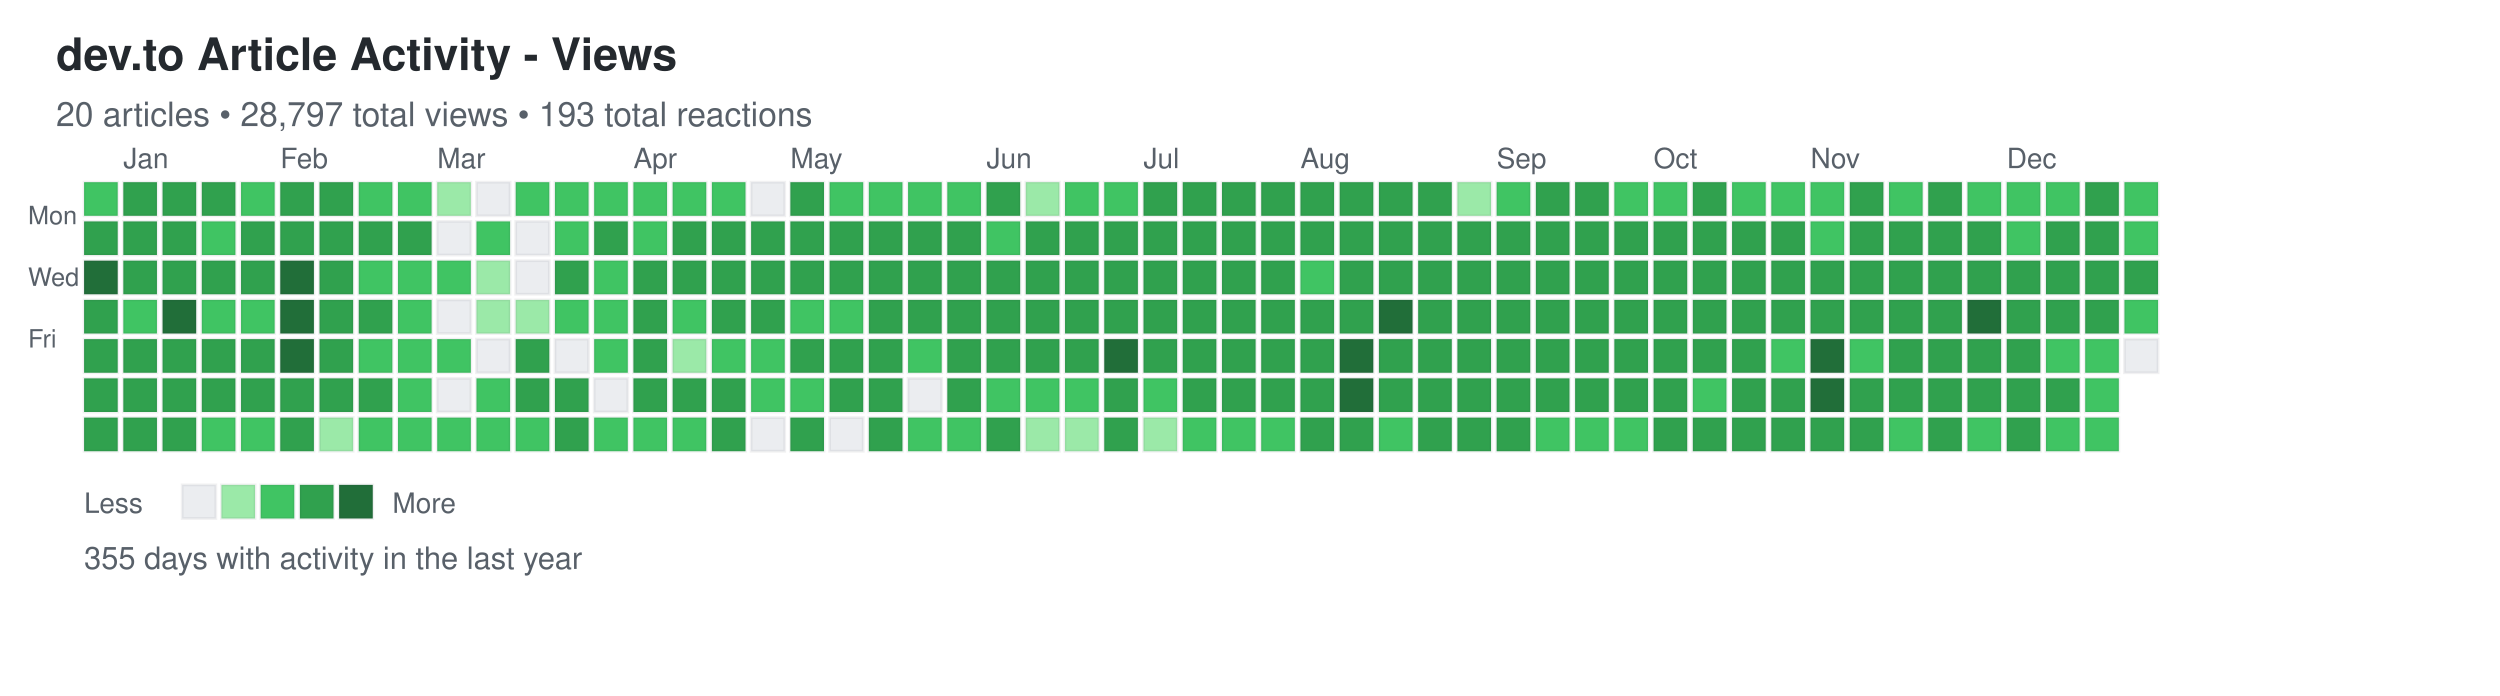
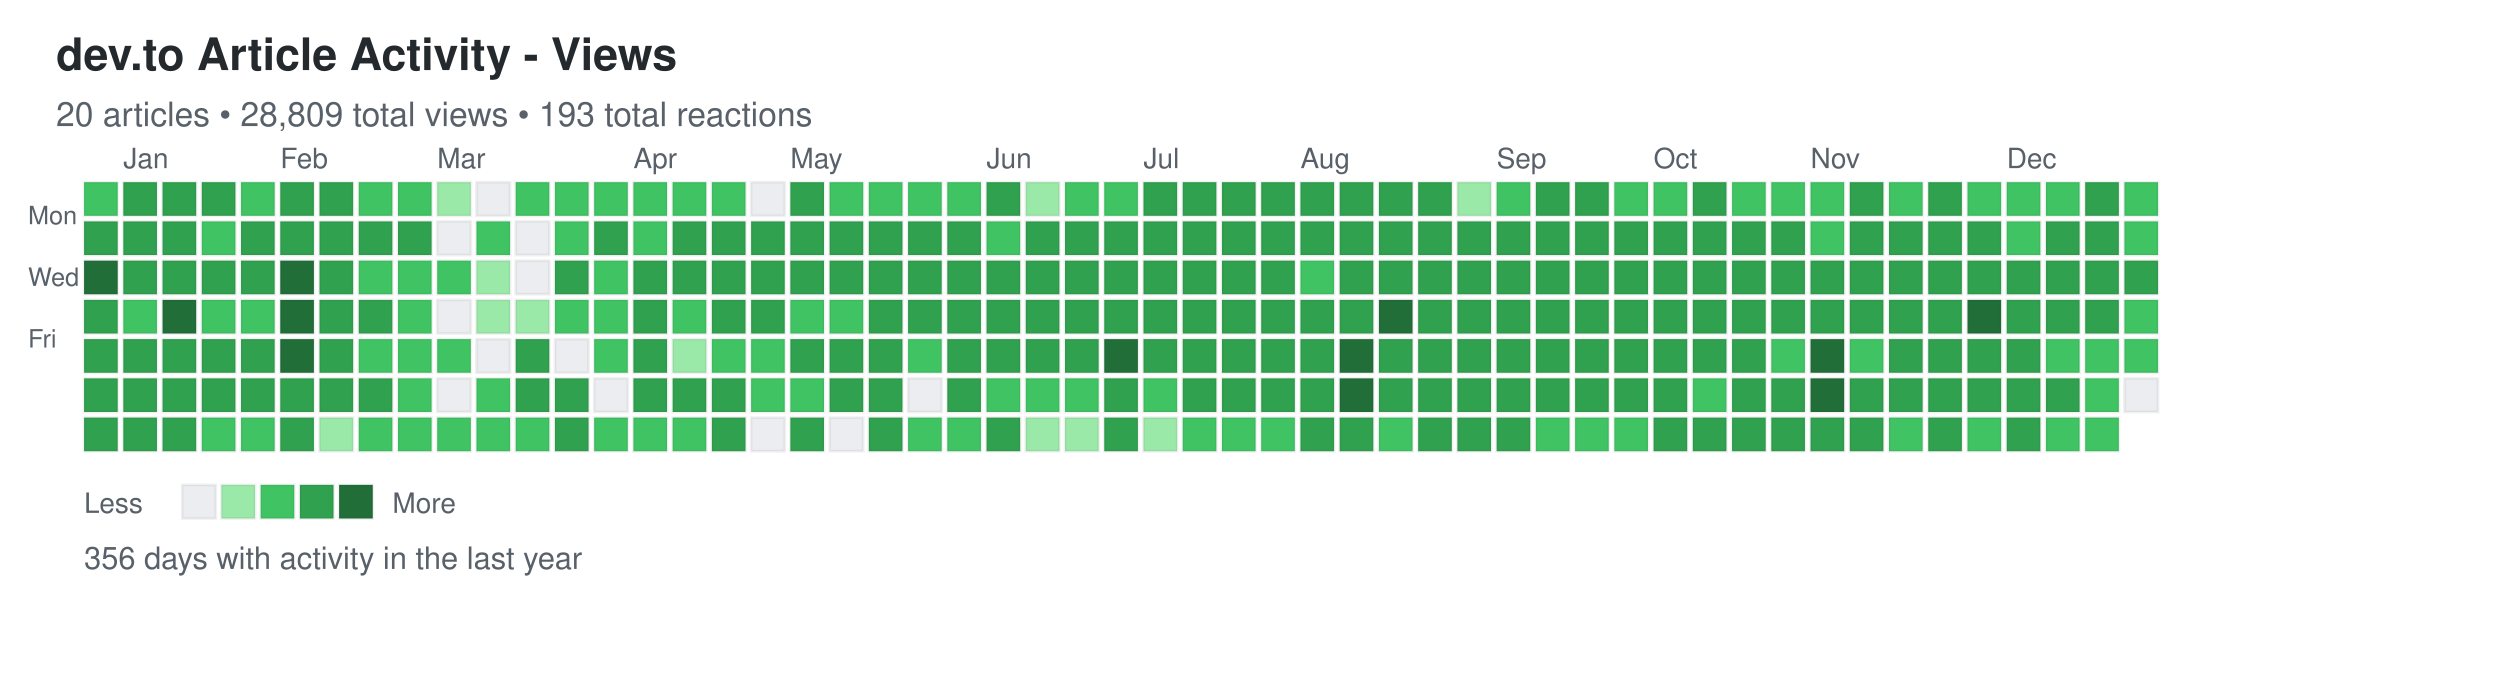
<svg xmlns="http://www.w3.org/2000/svg" width="892" height="248">
  <defs>
    <style>
.day { stroke: rgba(27,31,35,0.06); stroke-width: 1px; cursor: pointer; }
.day:hover { stroke: rgba(27,31,35,0.3); stroke-width: 2px; }
.month-label { font-family: -apple-system, BlinkMacSystemFont, "Segoe UI", Helvetica, Arial, sans-serif; font-size: 10px; fill: #586069; }
.day-label { font-family: -apple-system, BlinkMacSystemFont, "Segoe UI", Helvetica, Arial, sans-serif; font-size: 9px; fill: #586069; }
.title { font-family: -apple-system, BlinkMacSystemFont, "Segoe UI", Helvetica, Arial, sans-serif; font-size: 16px; font-weight: 600; fill: #24292e; }
.subtitle { font-family: -apple-system, BlinkMacSystemFont, "Segoe UI", Helvetica, Arial, sans-serif; font-size: 12px; fill: #586069; }
.stats { font-family: -apple-system, BlinkMacSystemFont, "Segoe UI", Helvetica, Arial, sans-serif; font-size: 11px; fill: #586069; }
.legend-text { font-family: -apple-system, BlinkMacSystemFont, "Segoe UI", Helvetica, Arial, sans-serif; font-size: 10px; fill: #586069; }
</style>
  </defs>
  <text x="20" y="25" class="title">dev.to Article Activity - Views</text>
-   <text x="20" y="45" class="subtitle">20 articles • 28,797 total views • 193 total reactions</text>
+   <text x="20" y="45" class="subtitle">20 articles • 28,809 total views • 193 total reactions</text>
  <text x="10" y="80" class="day-label">Mon</text>
  <text x="10" y="102" class="day-label">Wed</text>
  <text x="10" y="124" class="day-label">Fri</text>
  <rect x="30" y="65" width="12" height="12" fill="#40c463" class="day" data-date="2024-12-22" data-level="2" />
  <rect x="30" y="79" width="12" height="12" fill="#30a14e" class="day" data-date="2024-12-23" data-level="3" />
  <rect x="30" y="93" width="12" height="12" fill="#216e39" class="day" data-date="2024-12-24" data-level="4" />
  <rect x="30" y="107" width="12" height="12" fill="#30a14e" class="day" data-date="2024-12-25" data-level="3" />
  <rect x="30" y="121" width="12" height="12" fill="#30a14e" class="day" data-date="2024-12-26" data-level="3" />
  <rect x="30" y="135" width="12" height="12" fill="#30a14e" class="day" data-date="2024-12-27" data-level="3" />
  <rect x="30" y="149" width="12" height="12" fill="#30a14e" class="day" data-date="2024-12-28" data-level="3" />
  <rect x="44" y="65" width="12" height="12" fill="#30a14e" class="day" data-date="2024-12-29" data-level="3" />
  <rect x="44" y="79" width="12" height="12" fill="#30a14e" class="day" data-date="2024-12-30" data-level="3" />
  <rect x="44" y="93" width="12" height="12" fill="#30a14e" class="day" data-date="2024-12-31" data-level="3" />
  <rect x="44" y="107" width="12" height="12" fill="#40c463" class="day" data-date="2025-01-01" data-level="2" />
  <rect x="44" y="121" width="12" height="12" fill="#30a14e" class="day" data-date="2025-01-02" data-level="3" />
  <rect x="44" y="135" width="12" height="12" fill="#30a14e" class="day" data-date="2025-01-03" data-level="3" />
  <rect x="44" y="149" width="12" height="12" fill="#30a14e" class="day" data-date="2025-01-04" data-level="3" />
  <rect x="58" y="65" width="12" height="12" fill="#30a14e" class="day" data-date="2025-01-05" data-level="3" />
  <rect x="58" y="79" width="12" height="12" fill="#30a14e" class="day" data-date="2025-01-06" data-level="3" />
  <rect x="58" y="93" width="12" height="12" fill="#30a14e" class="day" data-date="2025-01-07" data-level="3" />
  <rect x="58" y="107" width="12" height="12" fill="#216e39" class="day" data-date="2025-01-08" data-level="4" />
  <rect x="58" y="121" width="12" height="12" fill="#30a14e" class="day" data-date="2025-01-09" data-level="3" />
  <rect x="58" y="135" width="12" height="12" fill="#30a14e" class="day" data-date="2025-01-10" data-level="3" />
  <rect x="58" y="149" width="12" height="12" fill="#30a14e" class="day" data-date="2025-01-11" data-level="3" />
  <rect x="72" y="65" width="12" height="12" fill="#30a14e" class="day" data-date="2025-01-12" data-level="3" />
  <rect x="72" y="79" width="12" height="12" fill="#40c463" class="day" data-date="2025-01-13" data-level="2" />
  <rect x="72" y="93" width="12" height="12" fill="#30a14e" class="day" data-date="2025-01-14" data-level="3" />
  <rect x="72" y="107" width="12" height="12" fill="#40c463" class="day" data-date="2025-01-15" data-level="2" />
  <rect x="72" y="121" width="12" height="12" fill="#30a14e" class="day" data-date="2025-01-16" data-level="3" />
  <rect x="72" y="135" width="12" height="12" fill="#30a14e" class="day" data-date="2025-01-17" data-level="3" />
  <rect x="72" y="149" width="12" height="12" fill="#40c463" class="day" data-date="2025-01-18" data-level="2" />
  <rect x="86" y="65" width="12" height="12" fill="#40c463" class="day" data-date="2025-01-19" data-level="2" />
  <rect x="86" y="79" width="12" height="12" fill="#30a14e" class="day" data-date="2025-01-20" data-level="3" />
  <rect x="86" y="93" width="12" height="12" fill="#30a14e" class="day" data-date="2025-01-21" data-level="3" />
  <rect x="86" y="107" width="12" height="12" fill="#40c463" class="day" data-date="2025-01-22" data-level="2" />
  <rect x="86" y="121" width="12" height="12" fill="#30a14e" class="day" data-date="2025-01-23" data-level="3" />
  <rect x="86" y="135" width="12" height="12" fill="#30a14e" class="day" data-date="2025-01-24" data-level="3" />
  <rect x="86" y="149" width="12" height="12" fill="#40c463" class="day" data-date="2025-01-25" data-level="2" />
  <rect x="100" y="65" width="12" height="12" fill="#30a14e" class="day" data-date="2025-01-26" data-level="3" />
  <rect x="100" y="79" width="12" height="12" fill="#30a14e" class="day" data-date="2025-01-27" data-level="3" />
  <rect x="100" y="93" width="12" height="12" fill="#216e39" class="day" data-date="2025-01-28" data-level="4" />
  <rect x="100" y="107" width="12" height="12" fill="#216e39" class="day" data-date="2025-01-29" data-level="4" />
  <rect x="100" y="121" width="12" height="12" fill="#216e39" class="day" data-date="2025-01-30" data-level="4" />
  <rect x="100" y="135" width="12" height="12" fill="#30a14e" class="day" data-date="2025-01-31" data-level="3" />
  <rect x="100" y="149" width="12" height="12" fill="#30a14e" class="day" data-date="2025-02-01" data-level="3" />
  <rect x="114" y="65" width="12" height="12" fill="#30a14e" class="day" data-date="2025-02-02" data-level="3" />
  <rect x="114" y="79" width="12" height="12" fill="#30a14e" class="day" data-date="2025-02-03" data-level="3" />
  <rect x="114" y="93" width="12" height="12" fill="#30a14e" class="day" data-date="2025-02-04" data-level="3" />
  <rect x="114" y="107" width="12" height="12" fill="#30a14e" class="day" data-date="2025-02-05" data-level="3" />
  <rect x="114" y="121" width="12" height="12" fill="#30a14e" class="day" data-date="2025-02-06" data-level="3" />
  <rect x="114" y="135" width="12" height="12" fill="#30a14e" class="day" data-date="2025-02-07" data-level="3" />
  <rect x="114" y="149" width="12" height="12" fill="#9be9a8" class="day" data-date="2025-02-08" data-level="1" />
  <rect x="128" y="65" width="12" height="12" fill="#40c463" class="day" data-date="2025-02-09" data-level="2" />
  <rect x="128" y="79" width="12" height="12" fill="#30a14e" class="day" data-date="2025-02-10" data-level="3" />
  <rect x="128" y="93" width="12" height="12" fill="#40c463" class="day" data-date="2025-02-11" data-level="2" />
  <rect x="128" y="107" width="12" height="12" fill="#30a14e" class="day" data-date="2025-02-12" data-level="3" />
  <rect x="128" y="121" width="12" height="12" fill="#40c463" class="day" data-date="2025-02-13" data-level="2" />
  <rect x="128" y="135" width="12" height="12" fill="#30a14e" class="day" data-date="2025-02-14" data-level="3" />
  <rect x="128" y="149" width="12" height="12" fill="#40c463" class="day" data-date="2025-02-15" data-level="2" />
  <rect x="142" y="65" width="12" height="12" fill="#40c463" class="day" data-date="2025-02-16" data-level="2" />
  <rect x="142" y="79" width="12" height="12" fill="#30a14e" class="day" data-date="2025-02-17" data-level="3" />
  <rect x="142" y="93" width="12" height="12" fill="#40c463" class="day" data-date="2025-02-18" data-level="2" />
  <rect x="142" y="107" width="12" height="12" fill="#40c463" class="day" data-date="2025-02-19" data-level="2" />
  <rect x="142" y="121" width="12" height="12" fill="#40c463" class="day" data-date="2025-02-20" data-level="2" />
  <rect x="142" y="135" width="12" height="12" fill="#40c463" class="day" data-date="2025-02-21" data-level="2" />
  <rect x="142" y="149" width="12" height="12" fill="#40c463" class="day" data-date="2025-02-22" data-level="2" />
  <rect x="156" y="65" width="12" height="12" fill="#9be9a8" class="day" data-date="2025-02-23" data-level="1" />
  <rect x="156" y="79" width="12" height="12" fill="#ebedf0" class="day" data-date="2025-02-24" data-level="0" />
  <rect x="156" y="93" width="12" height="12" fill="#40c463" class="day" data-date="2025-02-25" data-level="2" />
  <rect x="156" y="107" width="12" height="12" fill="#ebedf0" class="day" data-date="2025-02-26" data-level="0" />
  <rect x="156" y="121" width="12" height="12" fill="#40c463" class="day" data-date="2025-02-27" data-level="2" />
  <rect x="156" y="135" width="12" height="12" fill="#ebedf0" class="day" data-date="2025-02-28" data-level="0" />
  <rect x="156" y="149" width="12" height="12" fill="#40c463" class="day" data-date="2025-03-01" data-level="2" />
  <rect x="170" y="65" width="12" height="12" fill="#ebedf0" class="day" data-date="2025-03-02" data-level="0" />
  <rect x="170" y="79" width="12" height="12" fill="#40c463" class="day" data-date="2025-03-03" data-level="2" />
  <rect x="170" y="93" width="12" height="12" fill="#9be9a8" class="day" data-date="2025-03-04" data-level="1" />
  <rect x="170" y="107" width="12" height="12" fill="#9be9a8" class="day" data-date="2025-03-05" data-level="1" />
  <rect x="170" y="121" width="12" height="12" fill="#ebedf0" class="day" data-date="2025-03-06" data-level="0" />
  <rect x="170" y="135" width="12" height="12" fill="#40c463" class="day" data-date="2025-03-07" data-level="2" />
  <rect x="170" y="149" width="12" height="12" fill="#40c463" class="day" data-date="2025-03-08" data-level="2" />
  <rect x="184" y="65" width="12" height="12" fill="#40c463" class="day" data-date="2025-03-09" data-level="2" />
  <rect x="184" y="79" width="12" height="12" fill="#ebedf0" class="day" data-date="2025-03-10" data-level="0" />
  <rect x="184" y="93" width="12" height="12" fill="#ebedf0" class="day" data-date="2025-03-11" data-level="0" />
  <rect x="184" y="107" width="12" height="12" fill="#9be9a8" class="day" data-date="2025-03-12" data-level="1" />
  <rect x="184" y="121" width="12" height="12" fill="#30a14e" class="day" data-date="2025-03-13" data-level="3" />
  <rect x="184" y="135" width="12" height="12" fill="#30a14e" class="day" data-date="2025-03-14" data-level="3" />
  <rect x="184" y="149" width="12" height="12" fill="#40c463" class="day" data-date="2025-03-15" data-level="2" />
  <rect x="198" y="65" width="12" height="12" fill="#40c463" class="day" data-date="2025-03-16" data-level="2" />
  <rect x="198" y="79" width="12" height="12" fill="#40c463" class="day" data-date="2025-03-17" data-level="2" />
  <rect x="198" y="93" width="12" height="12" fill="#30a14e" class="day" data-date="2025-03-18" data-level="3" />
  <rect x="198" y="107" width="12" height="12" fill="#40c463" class="day" data-date="2025-03-19" data-level="2" />
  <rect x="198" y="121" width="12" height="12" fill="#ebedf0" class="day" data-date="2025-03-20" data-level="0" />
  <rect x="198" y="135" width="12" height="12" fill="#30a14e" class="day" data-date="2025-03-21" data-level="3" />
  <rect x="198" y="149" width="12" height="12" fill="#30a14e" class="day" data-date="2025-03-22" data-level="3" />
  <rect x="212" y="65" width="12" height="12" fill="#40c463" class="day" data-date="2025-03-23" data-level="2" />
  <rect x="212" y="79" width="12" height="12" fill="#30a14e" class="day" data-date="2025-03-24" data-level="3" />
  <rect x="212" y="93" width="12" height="12" fill="#40c463" class="day" data-date="2025-03-25" data-level="2" />
  <rect x="212" y="107" width="12" height="12" fill="#40c463" class="day" data-date="2025-03-26" data-level="2" />
  <rect x="212" y="121" width="12" height="12" fill="#40c463" class="day" data-date="2025-03-27" data-level="2" />
  <rect x="212" y="135" width="12" height="12" fill="#ebedf0" class="day" data-date="2025-03-28" data-level="0" />
  <rect x="212" y="149" width="12" height="12" fill="#40c463" class="day" data-date="2025-03-29" data-level="2" />
  <rect x="226" y="65" width="12" height="12" fill="#40c463" class="day" data-date="2025-03-30" data-level="2" />
  <rect x="226" y="79" width="12" height="12" fill="#40c463" class="day" data-date="2025-03-31" data-level="2" />
  <rect x="226" y="93" width="12" height="12" fill="#30a14e" class="day" data-date="2025-04-01" data-level="3" />
  <rect x="226" y="107" width="12" height="12" fill="#30a14e" class="day" data-date="2025-04-02" data-level="3" />
  <rect x="226" y="121" width="12" height="12" fill="#30a14e" class="day" data-date="2025-04-03" data-level="3" />
  <rect x="226" y="135" width="12" height="12" fill="#30a14e" class="day" data-date="2025-04-04" data-level="3" />
  <rect x="226" y="149" width="12" height="12" fill="#40c463" class="day" data-date="2025-04-05" data-level="2" />
  <rect x="240" y="65" width="12" height="12" fill="#40c463" class="day" data-date="2025-04-06" data-level="2" />
  <rect x="240" y="79" width="12" height="12" fill="#30a14e" class="day" data-date="2025-04-07" data-level="3" />
  <rect x="240" y="93" width="12" height="12" fill="#30a14e" class="day" data-date="2025-04-08" data-level="3" />
  <rect x="240" y="107" width="12" height="12" fill="#40c463" class="day" data-date="2025-04-09" data-level="2" />
  <rect x="240" y="121" width="12" height="12" fill="#9be9a8" class="day" data-date="2025-04-10" data-level="1" />
  <rect x="240" y="135" width="12" height="12" fill="#30a14e" class="day" data-date="2025-04-11" data-level="3" />
  <rect x="240" y="149" width="12" height="12" fill="#40c463" class="day" data-date="2025-04-12" data-level="2" />
  <rect x="254" y="65" width="12" height="12" fill="#40c463" class="day" data-date="2025-04-13" data-level="2" />
  <rect x="254" y="79" width="12" height="12" fill="#30a14e" class="day" data-date="2025-04-14" data-level="3" />
  <rect x="254" y="93" width="12" height="12" fill="#30a14e" class="day" data-date="2025-04-15" data-level="3" />
  <rect x="254" y="107" width="12" height="12" fill="#30a14e" class="day" data-date="2025-04-16" data-level="3" />
  <rect x="254" y="121" width="12" height="12" fill="#40c463" class="day" data-date="2025-04-17" data-level="2" />
  <rect x="254" y="135" width="12" height="12" fill="#30a14e" class="day" data-date="2025-04-18" data-level="3" />
  <rect x="254" y="149" width="12" height="12" fill="#30a14e" class="day" data-date="2025-04-19" data-level="3" />
  <rect x="268" y="65" width="12" height="12" fill="#ebedf0" class="day" data-date="2025-04-20" data-level="0" />
  <rect x="268" y="79" width="12" height="12" fill="#30a14e" class="day" data-date="2025-04-21" data-level="3" />
  <rect x="268" y="93" width="12" height="12" fill="#30a14e" class="day" data-date="2025-04-22" data-level="3" />
  <rect x="268" y="107" width="12" height="12" fill="#30a14e" class="day" data-date="2025-04-23" data-level="3" />
  <rect x="268" y="121" width="12" height="12" fill="#40c463" class="day" data-date="2025-04-24" data-level="2" />
  <rect x="268" y="135" width="12" height="12" fill="#40c463" class="day" data-date="2025-04-25" data-level="2" />
  <rect x="268" y="149" width="12" height="12" fill="#ebedf0" class="day" data-date="2025-04-26" data-level="0" />
  <rect x="282" y="65" width="12" height="12" fill="#30a14e" class="day" data-date="2025-04-27" data-level="3" />
  <rect x="282" y="79" width="12" height="12" fill="#30a14e" class="day" data-date="2025-04-28" data-level="3" />
  <rect x="282" y="93" width="12" height="12" fill="#30a14e" class="day" data-date="2025-04-29" data-level="3" />
  <rect x="282" y="107" width="12" height="12" fill="#40c463" class="day" data-date="2025-04-30" data-level="2" />
  <rect x="282" y="121" width="12" height="12" fill="#30a14e" class="day" data-date="2025-05-01" data-level="3" />
  <rect x="282" y="135" width="12" height="12" fill="#40c463" class="day" data-date="2025-05-02" data-level="2" />
  <rect x="282" y="149" width="12" height="12" fill="#30a14e" class="day" data-date="2025-05-03" data-level="3" />
  <rect x="296" y="65" width="12" height="12" fill="#40c463" class="day" data-date="2025-05-04" data-level="2" />
  <rect x="296" y="79" width="12" height="12" fill="#30a14e" class="day" data-date="2025-05-05" data-level="3" />
  <rect x="296" y="93" width="12" height="12" fill="#30a14e" class="day" data-date="2025-05-06" data-level="3" />
  <rect x="296" y="107" width="12" height="12" fill="#40c463" class="day" data-date="2025-05-07" data-level="2" />
  <rect x="296" y="121" width="12" height="12" fill="#30a14e" class="day" data-date="2025-05-08" data-level="3" />
  <rect x="296" y="135" width="12" height="12" fill="#30a14e" class="day" data-date="2025-05-09" data-level="3" />
  <rect x="296" y="149" width="12" height="12" fill="#ebedf0" class="day" data-date="2025-05-10" data-level="0" />
  <rect x="310" y="65" width="12" height="12" fill="#40c463" class="day" data-date="2025-05-11" data-level="2" />
  <rect x="310" y="79" width="12" height="12" fill="#30a14e" class="day" data-date="2025-05-12" data-level="3" />
  <rect x="310" y="93" width="12" height="12" fill="#30a14e" class="day" data-date="2025-05-13" data-level="3" />
  <rect x="310" y="107" width="12" height="12" fill="#30a14e" class="day" data-date="2025-05-14" data-level="3" />
  <rect x="310" y="121" width="12" height="12" fill="#30a14e" class="day" data-date="2025-05-15" data-level="3" />
  <rect x="310" y="135" width="12" height="12" fill="#30a14e" class="day" data-date="2025-05-16" data-level="3" />
  <rect x="310" y="149" width="12" height="12" fill="#30a14e" class="day" data-date="2025-05-17" data-level="3" />
  <rect x="324" y="65" width="12" height="12" fill="#40c463" class="day" data-date="2025-05-18" data-level="2" />
  <rect x="324" y="79" width="12" height="12" fill="#30a14e" class="day" data-date="2025-05-19" data-level="3" />
  <rect x="324" y="93" width="12" height="12" fill="#30a14e" class="day" data-date="2025-05-20" data-level="3" />
  <rect x="324" y="107" width="12" height="12" fill="#30a14e" class="day" data-date="2025-05-21" data-level="3" />
  <rect x="324" y="121" width="12" height="12" fill="#40c463" class="day" data-date="2025-05-22" data-level="2" />
  <rect x="324" y="135" width="12" height="12" fill="#ebedf0" class="day" data-date="2025-05-23" data-level="0" />
  <rect x="324" y="149" width="12" height="12" fill="#40c463" class="day" data-date="2025-05-24" data-level="2" />
  <rect x="338" y="65" width="12" height="12" fill="#40c463" class="day" data-date="2025-05-25" data-level="2" />
  <rect x="338" y="79" width="12" height="12" fill="#30a14e" class="day" data-date="2025-05-26" data-level="3" />
  <rect x="338" y="93" width="12" height="12" fill="#30a14e" class="day" data-date="2025-05-27" data-level="3" />
  <rect x="338" y="107" width="12" height="12" fill="#30a14e" class="day" data-date="2025-05-28" data-level="3" />
  <rect x="338" y="121" width="12" height="12" fill="#30a14e" class="day" data-date="2025-05-29" data-level="3" />
  <rect x="338" y="135" width="12" height="12" fill="#30a14e" class="day" data-date="2025-05-30" data-level="3" />
  <rect x="338" y="149" width="12" height="12" fill="#40c463" class="day" data-date="2025-05-31" data-level="2" />
  <rect x="352" y="65" width="12" height="12" fill="#30a14e" class="day" data-date="2025-06-01" data-level="3" />
  <rect x="352" y="79" width="12" height="12" fill="#40c463" class="day" data-date="2025-06-02" data-level="2" />
  <rect x="352" y="93" width="12" height="12" fill="#30a14e" class="day" data-date="2025-06-03" data-level="3" />
  <rect x="352" y="107" width="12" height="12" fill="#30a14e" class="day" data-date="2025-06-04" data-level="3" />
  <rect x="352" y="121" width="12" height="12" fill="#30a14e" class="day" data-date="2025-06-05" data-level="3" />
  <rect x="352" y="135" width="12" height="12" fill="#40c463" class="day" data-date="2025-06-06" data-level="2" />
  <rect x="352" y="149" width="12" height="12" fill="#30a14e" class="day" data-date="2025-06-07" data-level="3" />
  <rect x="366" y="65" width="12" height="12" fill="#9be9a8" class="day" data-date="2025-06-08" data-level="1" />
  <rect x="366" y="79" width="12" height="12" fill="#30a14e" class="day" data-date="2025-06-09" data-level="3" />
  <rect x="366" y="93" width="12" height="12" fill="#30a14e" class="day" data-date="2025-06-10" data-level="3" />
  <rect x="366" y="107" width="12" height="12" fill="#30a14e" class="day" data-date="2025-06-11" data-level="3" />
  <rect x="366" y="121" width="12" height="12" fill="#30a14e" class="day" data-date="2025-06-12" data-level="3" />
  <rect x="366" y="135" width="12" height="12" fill="#40c463" class="day" data-date="2025-06-13" data-level="2" />
  <rect x="366" y="149" width="12" height="12" fill="#9be9a8" class="day" data-date="2025-06-14" data-level="1" />
  <rect x="380" y="65" width="12" height="12" fill="#40c463" class="day" data-date="2025-06-15" data-level="2" />
  <rect x="380" y="79" width="12" height="12" fill="#30a14e" class="day" data-date="2025-06-16" data-level="3" />
  <rect x="380" y="93" width="12" height="12" fill="#30a14e" class="day" data-date="2025-06-17" data-level="3" />
  <rect x="380" y="107" width="12" height="12" fill="#30a14e" class="day" data-date="2025-06-18" data-level="3" />
  <rect x="380" y="121" width="12" height="12" fill="#30a14e" class="day" data-date="2025-06-19" data-level="3" />
  <rect x="380" y="135" width="12" height="12" fill="#40c463" class="day" data-date="2025-06-20" data-level="2" />
  <rect x="380" y="149" width="12" height="12" fill="#9be9a8" class="day" data-date="2025-06-21" data-level="1" />
  <rect x="394" y="65" width="12" height="12" fill="#40c463" class="day" data-date="2025-06-22" data-level="2" />
  <rect x="394" y="79" width="12" height="12" fill="#30a14e" class="day" data-date="2025-06-23" data-level="3" />
  <rect x="394" y="93" width="12" height="12" fill="#30a14e" class="day" data-date="2025-06-24" data-level="3" />
  <rect x="394" y="107" width="12" height="12" fill="#30a14e" class="day" data-date="2025-06-25" data-level="3" />
  <rect x="394" y="121" width="12" height="12" fill="#216e39" class="day" data-date="2025-06-26" data-level="4" />
  <rect x="394" y="135" width="12" height="12" fill="#30a14e" class="day" data-date="2025-06-27" data-level="3" />
  <rect x="394" y="149" width="12" height="12" fill="#30a14e" class="day" data-date="2025-06-28" data-level="3" />
  <rect x="408" y="65" width="12" height="12" fill="#30a14e" class="day" data-date="2025-06-29" data-level="3" />
  <rect x="408" y="79" width="12" height="12" fill="#30a14e" class="day" data-date="2025-06-30" data-level="3" />
  <rect x="408" y="93" width="12" height="12" fill="#30a14e" class="day" data-date="2025-07-01" data-level="3" />
  <rect x="408" y="107" width="12" height="12" fill="#30a14e" class="day" data-date="2025-07-02" data-level="3" />
  <rect x="408" y="121" width="12" height="12" fill="#30a14e" class="day" data-date="2025-07-03" data-level="3" />
  <rect x="408" y="135" width="12" height="12" fill="#40c463" class="day" data-date="2025-07-04" data-level="2" />
  <rect x="408" y="149" width="12" height="12" fill="#9be9a8" class="day" data-date="2025-07-05" data-level="1" />
  <rect x="422" y="65" width="12" height="12" fill="#30a14e" class="day" data-date="2025-07-06" data-level="3" />
  <rect x="422" y="79" width="12" height="12" fill="#30a14e" class="day" data-date="2025-07-07" data-level="3" />
  <rect x="422" y="93" width="12" height="12" fill="#30a14e" class="day" data-date="2025-07-08" data-level="3" />
  <rect x="422" y="107" width="12" height="12" fill="#30a14e" class="day" data-date="2025-07-09" data-level="3" />
  <rect x="422" y="121" width="12" height="12" fill="#30a14e" class="day" data-date="2025-07-10" data-level="3" />
  <rect x="422" y="135" width="12" height="12" fill="#30a14e" class="day" data-date="2025-07-11" data-level="3" />
  <rect x="422" y="149" width="12" height="12" fill="#40c463" class="day" data-date="2025-07-12" data-level="2" />
  <rect x="436" y="65" width="12" height="12" fill="#30a14e" class="day" data-date="2025-07-13" data-level="3" />
  <rect x="436" y="79" width="12" height="12" fill="#30a14e" class="day" data-date="2025-07-14" data-level="3" />
  <rect x="436" y="93" width="12" height="12" fill="#30a14e" class="day" data-date="2025-07-15" data-level="3" />
  <rect x="436" y="107" width="12" height="12" fill="#30a14e" class="day" data-date="2025-07-16" data-level="3" />
  <rect x="436" y="121" width="12" height="12" fill="#30a14e" class="day" data-date="2025-07-17" data-level="3" />
  <rect x="436" y="135" width="12" height="12" fill="#30a14e" class="day" data-date="2025-07-18" data-level="3" />
  <rect x="436" y="149" width="12" height="12" fill="#40c463" class="day" data-date="2025-07-19" data-level="2" />
  <rect x="450" y="65" width="12" height="12" fill="#30a14e" class="day" data-date="2025-07-20" data-level="3" />
  <rect x="450" y="79" width="12" height="12" fill="#30a14e" class="day" data-date="2025-07-21" data-level="3" />
  <rect x="450" y="93" width="12" height="12" fill="#30a14e" class="day" data-date="2025-07-22" data-level="3" />
  <rect x="450" y="107" width="12" height="12" fill="#30a14e" class="day" data-date="2025-07-23" data-level="3" />
  <rect x="450" y="121" width="12" height="12" fill="#30a14e" class="day" data-date="2025-07-24" data-level="3" />
  <rect x="450" y="135" width="12" height="12" fill="#30a14e" class="day" data-date="2025-07-25" data-level="3" />
  <rect x="450" y="149" width="12" height="12" fill="#40c463" class="day" data-date="2025-07-26" data-level="2" />
  <rect x="464" y="65" width="12" height="12" fill="#30a14e" class="day" data-date="2025-07-27" data-level="3" />
  <rect x="464" y="79" width="12" height="12" fill="#30a14e" class="day" data-date="2025-07-28" data-level="3" />
  <rect x="464" y="93" width="12" height="12" fill="#40c463" class="day" data-date="2025-07-29" data-level="2" />
  <rect x="464" y="107" width="12" height="12" fill="#30a14e" class="day" data-date="2025-07-30" data-level="3" />
  <rect x="464" y="121" width="12" height="12" fill="#30a14e" class="day" data-date="2025-07-31" data-level="3" />
  <rect x="464" y="135" width="12" height="12" fill="#30a14e" class="day" data-date="2025-08-01" data-level="3" />
  <rect x="464" y="149" width="12" height="12" fill="#30a14e" class="day" data-date="2025-08-02" data-level="3" />
  <rect x="478" y="65" width="12" height="12" fill="#30a14e" class="day" data-date="2025-08-03" data-level="3" />
  <rect x="478" y="79" width="12" height="12" fill="#30a14e" class="day" data-date="2025-08-04" data-level="3" />
  <rect x="478" y="93" width="12" height="12" fill="#30a14e" class="day" data-date="2025-08-05" data-level="3" />
  <rect x="478" y="107" width="12" height="12" fill="#30a14e" class="day" data-date="2025-08-06" data-level="3" />
  <rect x="478" y="121" width="12" height="12" fill="#216e39" class="day" data-date="2025-08-07" data-level="4" />
  <rect x="478" y="135" width="12" height="12" fill="#216e39" class="day" data-date="2025-08-08" data-level="4" />
  <rect x="478" y="149" width="12" height="12" fill="#30a14e" class="day" data-date="2025-08-09" data-level="3" />
  <rect x="492" y="65" width="12" height="12" fill="#30a14e" class="day" data-date="2025-08-10" data-level="3" />
  <rect x="492" y="79" width="12" height="12" fill="#30a14e" class="day" data-date="2025-08-11" data-level="3" />
  <rect x="492" y="93" width="12" height="12" fill="#30a14e" class="day" data-date="2025-08-12" data-level="3" />
  <rect x="492" y="107" width="12" height="12" fill="#216e39" class="day" data-date="2025-08-13" data-level="4" />
  <rect x="492" y="121" width="12" height="12" fill="#30a14e" class="day" data-date="2025-08-14" data-level="3" />
  <rect x="492" y="135" width="12" height="12" fill="#30a14e" class="day" data-date="2025-08-15" data-level="3" />
  <rect x="492" y="149" width="12" height="12" fill="#40c463" class="day" data-date="2025-08-16" data-level="2" />
  <rect x="506" y="65" width="12" height="12" fill="#30a14e" class="day" data-date="2025-08-17" data-level="3" />
  <rect x="506" y="79" width="12" height="12" fill="#30a14e" class="day" data-date="2025-08-18" data-level="3" />
  <rect x="506" y="93" width="12" height="12" fill="#30a14e" class="day" data-date="2025-08-19" data-level="3" />
  <rect x="506" y="107" width="12" height="12" fill="#30a14e" class="day" data-date="2025-08-20" data-level="3" />
  <rect x="506" y="121" width="12" height="12" fill="#30a14e" class="day" data-date="2025-08-21" data-level="3" />
  <rect x="506" y="135" width="12" height="12" fill="#30a14e" class="day" data-date="2025-08-22" data-level="3" />
  <rect x="506" y="149" width="12" height="12" fill="#30a14e" class="day" data-date="2025-08-23" data-level="3" />
  <rect x="520" y="65" width="12" height="12" fill="#9be9a8" class="day" data-date="2025-08-24" data-level="1" />
  <rect x="520" y="79" width="12" height="12" fill="#30a14e" class="day" data-date="2025-08-25" data-level="3" />
  <rect x="520" y="93" width="12" height="12" fill="#30a14e" class="day" data-date="2025-08-26" data-level="3" />
  <rect x="520" y="107" width="12" height="12" fill="#30a14e" class="day" data-date="2025-08-27" data-level="3" />
  <rect x="520" y="121" width="12" height="12" fill="#30a14e" class="day" data-date="2025-08-28" data-level="3" />
  <rect x="520" y="135" width="12" height="12" fill="#30a14e" class="day" data-date="2025-08-29" data-level="3" />
  <rect x="520" y="149" width="12" height="12" fill="#30a14e" class="day" data-date="2025-08-30" data-level="3" />
  <rect x="534" y="65" width="12" height="12" fill="#40c463" class="day" data-date="2025-08-31" data-level="2" />
  <rect x="534" y="79" width="12" height="12" fill="#30a14e" class="day" data-date="2025-09-01" data-level="3" />
  <rect x="534" y="93" width="12" height="12" fill="#30a14e" class="day" data-date="2025-09-02" data-level="3" />
  <rect x="534" y="107" width="12" height="12" fill="#30a14e" class="day" data-date="2025-09-03" data-level="3" />
  <rect x="534" y="121" width="12" height="12" fill="#30a14e" class="day" data-date="2025-09-04" data-level="3" />
  <rect x="534" y="135" width="12" height="12" fill="#30a14e" class="day" data-date="2025-09-05" data-level="3" />
  <rect x="534" y="149" width="12" height="12" fill="#30a14e" class="day" data-date="2025-09-06" data-level="3" />
  <rect x="548" y="65" width="12" height="12" fill="#30a14e" class="day" data-date="2025-09-07" data-level="3" />
  <rect x="548" y="79" width="12" height="12" fill="#30a14e" class="day" data-date="2025-09-08" data-level="3" />
  <rect x="548" y="93" width="12" height="12" fill="#30a14e" class="day" data-date="2025-09-09" data-level="3" />
  <rect x="548" y="107" width="12" height="12" fill="#30a14e" class="day" data-date="2025-09-10" data-level="3" />
  <rect x="548" y="121" width="12" height="12" fill="#30a14e" class="day" data-date="2025-09-11" data-level="3" />
  <rect x="548" y="135" width="12" height="12" fill="#30a14e" class="day" data-date="2025-09-12" data-level="3" />
  <rect x="548" y="149" width="12" height="12" fill="#40c463" class="day" data-date="2025-09-13" data-level="2" />
  <rect x="562" y="65" width="12" height="12" fill="#30a14e" class="day" data-date="2025-09-14" data-level="3" />
  <rect x="562" y="79" width="12" height="12" fill="#30a14e" class="day" data-date="2025-09-15" data-level="3" />
  <rect x="562" y="93" width="12" height="12" fill="#30a14e" class="day" data-date="2025-09-16" data-level="3" />
  <rect x="562" y="107" width="12" height="12" fill="#30a14e" class="day" data-date="2025-09-17" data-level="3" />
  <rect x="562" y="121" width="12" height="12" fill="#30a14e" class="day" data-date="2025-09-18" data-level="3" />
  <rect x="562" y="135" width="12" height="12" fill="#30a14e" class="day" data-date="2025-09-19" data-level="3" />
  <rect x="562" y="149" width="12" height="12" fill="#40c463" class="day" data-date="2025-09-20" data-level="2" />
  <rect x="576" y="65" width="12" height="12" fill="#40c463" class="day" data-date="2025-09-21" data-level="2" />
  <rect x="576" y="79" width="12" height="12" fill="#30a14e" class="day" data-date="2025-09-22" data-level="3" />
  <rect x="576" y="93" width="12" height="12" fill="#30a14e" class="day" data-date="2025-09-23" data-level="3" />
  <rect x="576" y="107" width="12" height="12" fill="#30a14e" class="day" data-date="2025-09-24" data-level="3" />
  <rect x="576" y="121" width="12" height="12" fill="#30a14e" class="day" data-date="2025-09-25" data-level="3" />
  <rect x="576" y="135" width="12" height="12" fill="#30a14e" class="day" data-date="2025-09-26" data-level="3" />
  <rect x="576" y="149" width="12" height="12" fill="#40c463" class="day" data-date="2025-09-27" data-level="2" />
  <rect x="590" y="65" width="12" height="12" fill="#40c463" class="day" data-date="2025-09-28" data-level="2" />
  <rect x="590" y="79" width="12" height="12" fill="#30a14e" class="day" data-date="2025-09-29" data-level="3" />
  <rect x="590" y="93" width="12" height="12" fill="#30a14e" class="day" data-date="2025-09-30" data-level="3" />
  <rect x="590" y="107" width="12" height="12" fill="#30a14e" class="day" data-date="2025-10-01" data-level="3" />
  <rect x="590" y="121" width="12" height="12" fill="#30a14e" class="day" data-date="2025-10-02" data-level="3" />
  <rect x="590" y="135" width="12" height="12" fill="#30a14e" class="day" data-date="2025-10-03" data-level="3" />
  <rect x="590" y="149" width="12" height="12" fill="#30a14e" class="day" data-date="2025-10-04" data-level="3" />
  <rect x="604" y="65" width="12" height="12" fill="#30a14e" class="day" data-date="2025-10-05" data-level="3" />
  <rect x="604" y="79" width="12" height="12" fill="#30a14e" class="day" data-date="2025-10-06" data-level="3" />
  <rect x="604" y="93" width="12" height="12" fill="#30a14e" class="day" data-date="2025-10-07" data-level="3" />
  <rect x="604" y="107" width="12" height="12" fill="#30a14e" class="day" data-date="2025-10-08" data-level="3" />
  <rect x="604" y="121" width="12" height="12" fill="#30a14e" class="day" data-date="2025-10-09" data-level="3" />
  <rect x="604" y="135" width="12" height="12" fill="#40c463" class="day" data-date="2025-10-10" data-level="2" />
  <rect x="604" y="149" width="12" height="12" fill="#30a14e" class="day" data-date="2025-10-11" data-level="3" />
  <rect x="618" y="65" width="12" height="12" fill="#40c463" class="day" data-date="2025-10-12" data-level="2" />
  <rect x="618" y="79" width="12" height="12" fill="#30a14e" class="day" data-date="2025-10-13" data-level="3" />
  <rect x="618" y="93" width="12" height="12" fill="#30a14e" class="day" data-date="2025-10-14" data-level="3" />
  <rect x="618" y="107" width="12" height="12" fill="#30a14e" class="day" data-date="2025-10-15" data-level="3" />
  <rect x="618" y="121" width="12" height="12" fill="#30a14e" class="day" data-date="2025-10-16" data-level="3" />
  <rect x="618" y="135" width="12" height="12" fill="#30a14e" class="day" data-date="2025-10-17" data-level="3" />
  <rect x="618" y="149" width="12" height="12" fill="#30a14e" class="day" data-date="2025-10-18" data-level="3" />
  <rect x="632" y="65" width="12" height="12" fill="#40c463" class="day" data-date="2025-10-19" data-level="2" />
  <rect x="632" y="79" width="12" height="12" fill="#30a14e" class="day" data-date="2025-10-20" data-level="3" />
  <rect x="632" y="93" width="12" height="12" fill="#30a14e" class="day" data-date="2025-10-21" data-level="3" />
  <rect x="632" y="107" width="12" height="12" fill="#30a14e" class="day" data-date="2025-10-22" data-level="3" />
  <rect x="632" y="121" width="12" height="12" fill="#40c463" class="day" data-date="2025-10-23" data-level="2" />
  <rect x="632" y="135" width="12" height="12" fill="#30a14e" class="day" data-date="2025-10-24" data-level="3" />
  <rect x="632" y="149" width="12" height="12" fill="#30a14e" class="day" data-date="2025-10-25" data-level="3" />
  <rect x="646" y="65" width="12" height="12" fill="#40c463" class="day" data-date="2025-10-26" data-level="2" />
  <rect x="646" y="79" width="12" height="12" fill="#40c463" class="day" data-date="2025-10-27" data-level="2" />
  <rect x="646" y="93" width="12" height="12" fill="#30a14e" class="day" data-date="2025-10-28" data-level="3" />
  <rect x="646" y="107" width="12" height="12" fill="#30a14e" class="day" data-date="2025-10-29" data-level="3" />
  <rect x="646" y="121" width="12" height="12" fill="#216e39" class="day" data-date="2025-10-30" data-level="4" />
  <rect x="646" y="135" width="12" height="12" fill="#216e39" class="day" data-date="2025-10-31" data-level="4" />
  <rect x="646" y="149" width="12" height="12" fill="#30a14e" class="day" data-date="2025-11-01" data-level="3" />
  <rect x="660" y="65" width="12" height="12" fill="#30a14e" class="day" data-date="2025-11-02" data-level="3" />
  <rect x="660" y="79" width="12" height="12" fill="#30a14e" class="day" data-date="2025-11-03" data-level="3" />
  <rect x="660" y="93" width="12" height="12" fill="#30a14e" class="day" data-date="2025-11-04" data-level="3" />
  <rect x="660" y="107" width="12" height="12" fill="#30a14e" class="day" data-date="2025-11-05" data-level="3" />
  <rect x="660" y="121" width="12" height="12" fill="#40c463" class="day" data-date="2025-11-06" data-level="2" />
  <rect x="660" y="135" width="12" height="12" fill="#30a14e" class="day" data-date="2025-11-07" data-level="3" />
  <rect x="660" y="149" width="12" height="12" fill="#30a14e" class="day" data-date="2025-11-08" data-level="3" />
  <rect x="674" y="65" width="12" height="12" fill="#40c463" class="day" data-date="2025-11-09" data-level="2" />
  <rect x="674" y="79" width="12" height="12" fill="#30a14e" class="day" data-date="2025-11-10" data-level="3" />
  <rect x="674" y="93" width="12" height="12" fill="#30a14e" class="day" data-date="2025-11-11" data-level="3" />
  <rect x="674" y="107" width="12" height="12" fill="#30a14e" class="day" data-date="2025-11-12" data-level="3" />
  <rect x="674" y="121" width="12" height="12" fill="#30a14e" class="day" data-date="2025-11-13" data-level="3" />
  <rect x="674" y="135" width="12" height="12" fill="#30a14e" class="day" data-date="2025-11-14" data-level="3" />
  <rect x="674" y="149" width="12" height="12" fill="#40c463" class="day" data-date="2025-11-15" data-level="2" />
  <rect x="688" y="65" width="12" height="12" fill="#30a14e" class="day" data-date="2025-11-16" data-level="3" />
  <rect x="688" y="79" width="12" height="12" fill="#30a14e" class="day" data-date="2025-11-17" data-level="3" />
  <rect x="688" y="93" width="12" height="12" fill="#30a14e" class="day" data-date="2025-11-18" data-level="3" />
  <rect x="688" y="107" width="12" height="12" fill="#30a14e" class="day" data-date="2025-11-19" data-level="3" />
  <rect x="688" y="121" width="12" height="12" fill="#30a14e" class="day" data-date="2025-11-20" data-level="3" />
  <rect x="688" y="135" width="12" height="12" fill="#30a14e" class="day" data-date="2025-11-21" data-level="3" />
  <rect x="688" y="149" width="12" height="12" fill="#30a14e" class="day" data-date="2025-11-22" data-level="3" />
  <rect x="702" y="65" width="12" height="12" fill="#40c463" class="day" data-date="2025-11-23" data-level="2" />
  <rect x="702" y="79" width="12" height="12" fill="#30a14e" class="day" data-date="2025-11-24" data-level="3" />
  <rect x="702" y="93" width="12" height="12" fill="#30a14e" class="day" data-date="2025-11-25" data-level="3" />
  <rect x="702" y="107" width="12" height="12" fill="#216e39" class="day" data-date="2025-11-26" data-level="4" />
  <rect x="702" y="121" width="12" height="12" fill="#30a14e" class="day" data-date="2025-11-27" data-level="3" />
  <rect x="702" y="135" width="12" height="12" fill="#30a14e" class="day" data-date="2025-11-28" data-level="3" />
  <rect x="702" y="149" width="12" height="12" fill="#40c463" class="day" data-date="2025-11-29" data-level="2" />
  <rect x="716" y="65" width="12" height="12" fill="#40c463" class="day" data-date="2025-11-30" data-level="2" />
  <rect x="716" y="79" width="12" height="12" fill="#40c463" class="day" data-date="2025-12-01" data-level="2" />
  <rect x="716" y="93" width="12" height="12" fill="#30a14e" class="day" data-date="2025-12-02" data-level="3" />
  <rect x="716" y="107" width="12" height="12" fill="#30a14e" class="day" data-date="2025-12-03" data-level="3" />
  <rect x="716" y="121" width="12" height="12" fill="#30a14e" class="day" data-date="2025-12-04" data-level="3" />
  <rect x="716" y="135" width="12" height="12" fill="#30a14e" class="day" data-date="2025-12-05" data-level="3" />
  <rect x="716" y="149" width="12" height="12" fill="#30a14e" class="day" data-date="2025-12-06" data-level="3" />
  <rect x="730" y="65" width="12" height="12" fill="#40c463" class="day" data-date="2025-12-07" data-level="2" />
  <rect x="730" y="79" width="12" height="12" fill="#30a14e" class="day" data-date="2025-12-08" data-level="3" />
  <rect x="730" y="93" width="12" height="12" fill="#30a14e" class="day" data-date="2025-12-09" data-level="3" />
  <rect x="730" y="107" width="12" height="12" fill="#30a14e" class="day" data-date="2025-12-10" data-level="3" />
  <rect x="730" y="121" width="12" height="12" fill="#40c463" class="day" data-date="2025-12-11" data-level="2" />
  <rect x="730" y="135" width="12" height="12" fill="#30a14e" class="day" data-date="2025-12-12" data-level="3" />
  <rect x="730" y="149" width="12" height="12" fill="#40c463" class="day" data-date="2025-12-13" data-level="2" />
  <rect x="744" y="65" width="12" height="12" fill="#30a14e" class="day" data-date="2025-12-14" data-level="3" />
  <rect x="744" y="79" width="12" height="12" fill="#30a14e" class="day" data-date="2025-12-15" data-level="3" />
  <rect x="744" y="93" width="12" height="12" fill="#30a14e" class="day" data-date="2025-12-16" data-level="3" />
  <rect x="744" y="107" width="12" height="12" fill="#30a14e" class="day" data-date="2025-12-17" data-level="3" />
  <rect x="744" y="121" width="12" height="12" fill="#40c463" class="day" data-date="2025-12-18" data-level="2" />
  <rect x="744" y="135" width="12" height="12" fill="#40c463" class="day" data-date="2025-12-19" data-level="2" />
  <rect x="744" y="149" width="12" height="12" fill="#40c463" class="day" data-date="2025-12-20" data-level="2" />
  <rect x="758" y="65" width="12" height="12" fill="#40c463" class="day" data-date="2025-12-21" data-level="2" />
  <rect x="758" y="79" width="12" height="12" fill="#40c463" class="day" data-date="2025-12-22" data-level="2" />
  <rect x="758" y="93" width="12" height="12" fill="#30a14e" class="day" data-date="2025-12-23" data-level="3" />
  <rect x="758" y="107" width="12" height="12" fill="#40c463" class="day" data-date="2025-12-24" data-level="2" />
-   <rect x="758" y="121" width="12" height="12" fill="#ebedf0" class="day" data-date="2025-12-25" data-level="0" />
+   <rect x="758" y="121" width="12" height="12" fill="#40c463" class="day" data-date="2025-12-25" data-level="2" />
+   <rect x="758" y="135" width="12" height="12" fill="#ebedf0" class="day" data-date="2025-12-26" data-level="0" />
  <text x="44" y="60" class="month-label">Jan</text>
  <text x="100" y="60" class="month-label">Feb</text>
  <text x="156" y="60" class="month-label">Mar</text>
  <text x="226" y="60" class="month-label">Apr</text>
  <text x="282" y="60" class="month-label">May</text>
  <text x="352" y="60" class="month-label">Jun</text>
  <text x="408" y="60" class="month-label">Jul</text>
  <text x="464" y="60" class="month-label">Aug</text>
  <text x="534" y="60" class="month-label">Sep</text>
  <text x="590" y="60" class="month-label">Oct</text>
  <text x="646" y="60" class="month-label">Nov</text>
  <text x="716" y="60" class="month-label">Dec</text>
  <text x="30" y="183" class="legend-text">Less</text>
  <rect x="65" y="173" width="12" height="12" fill="#ebedf0" class="day" />
  <rect x="79" y="173" width="12" height="12" fill="#9be9a8" class="day" />
  <rect x="93" y="173" width="12" height="12" fill="#40c463" class="day" />
  <rect x="107" y="173" width="12" height="12" fill="#30a14e" class="day" />
  <rect x="121" y="173" width="12" height="12" fill="#216e39" class="day" />
  <text x="140" y="183" class="legend-text">More</text>
-   <text x="30" y="203" class="stats">355 days with activity in the last year</text>
+   <text x="30" y="203" class="stats">356 days with activity in the last year</text>
</svg>
